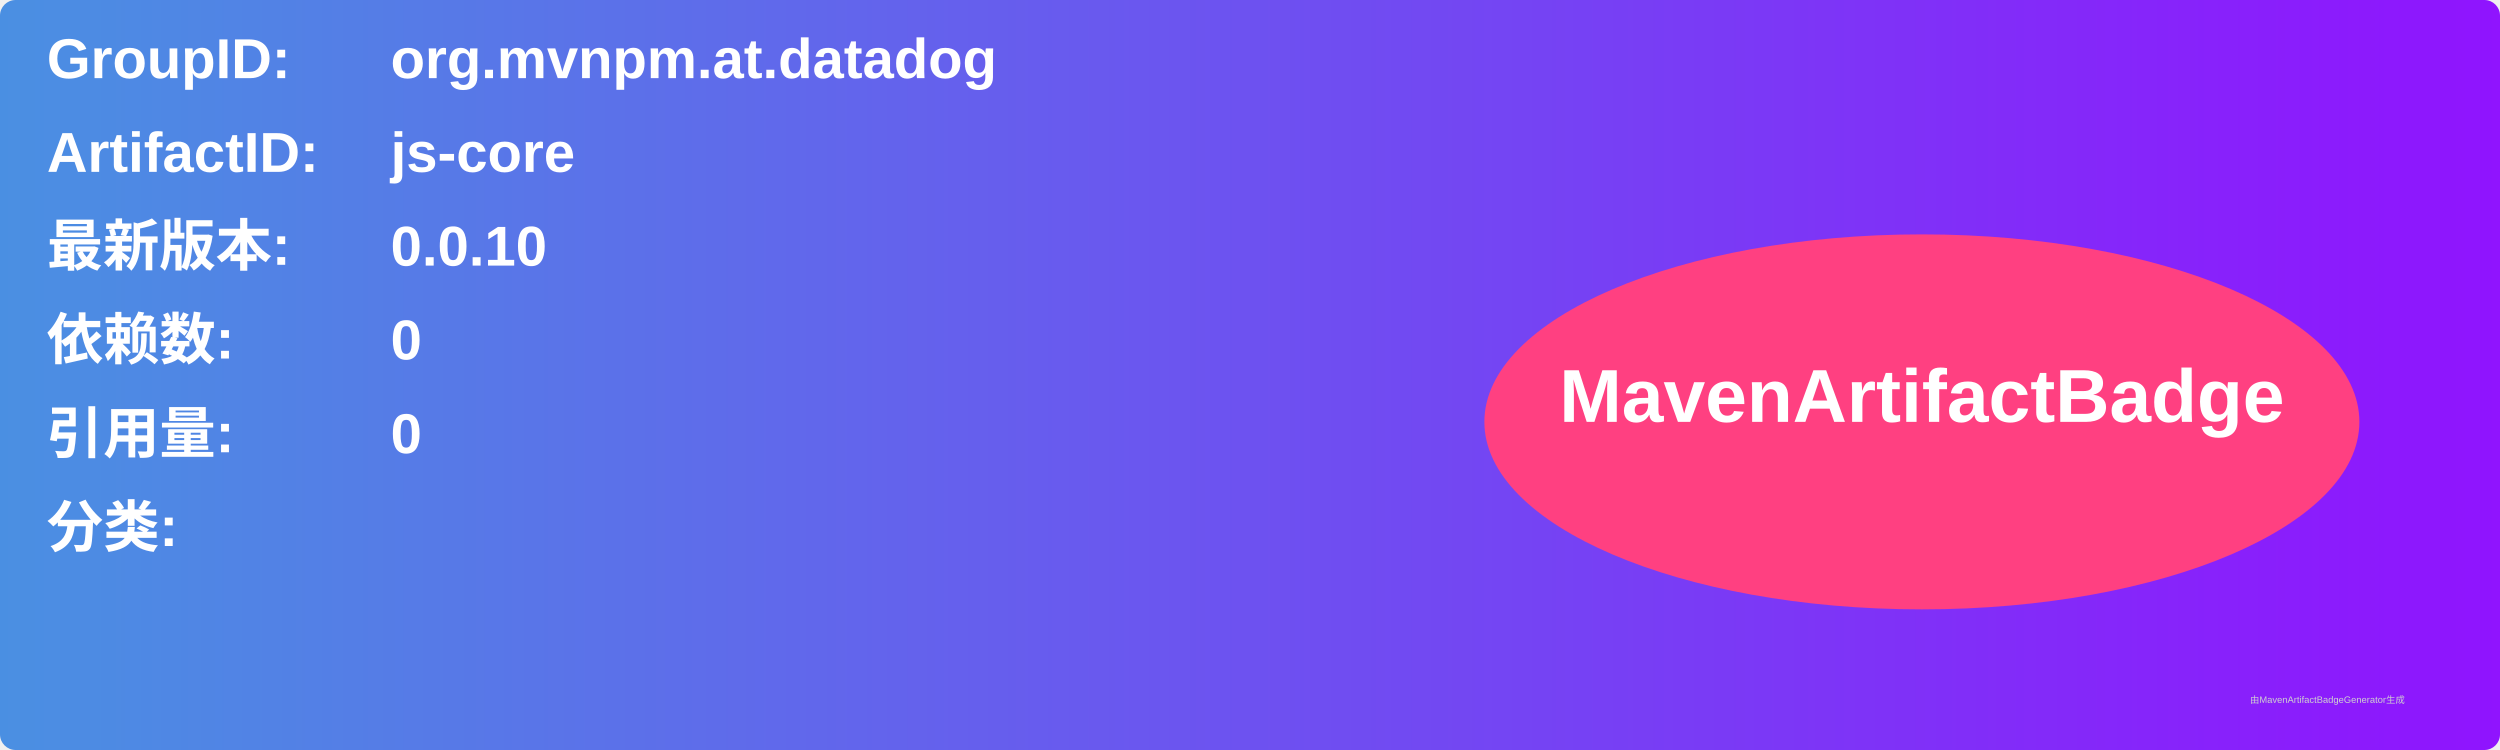
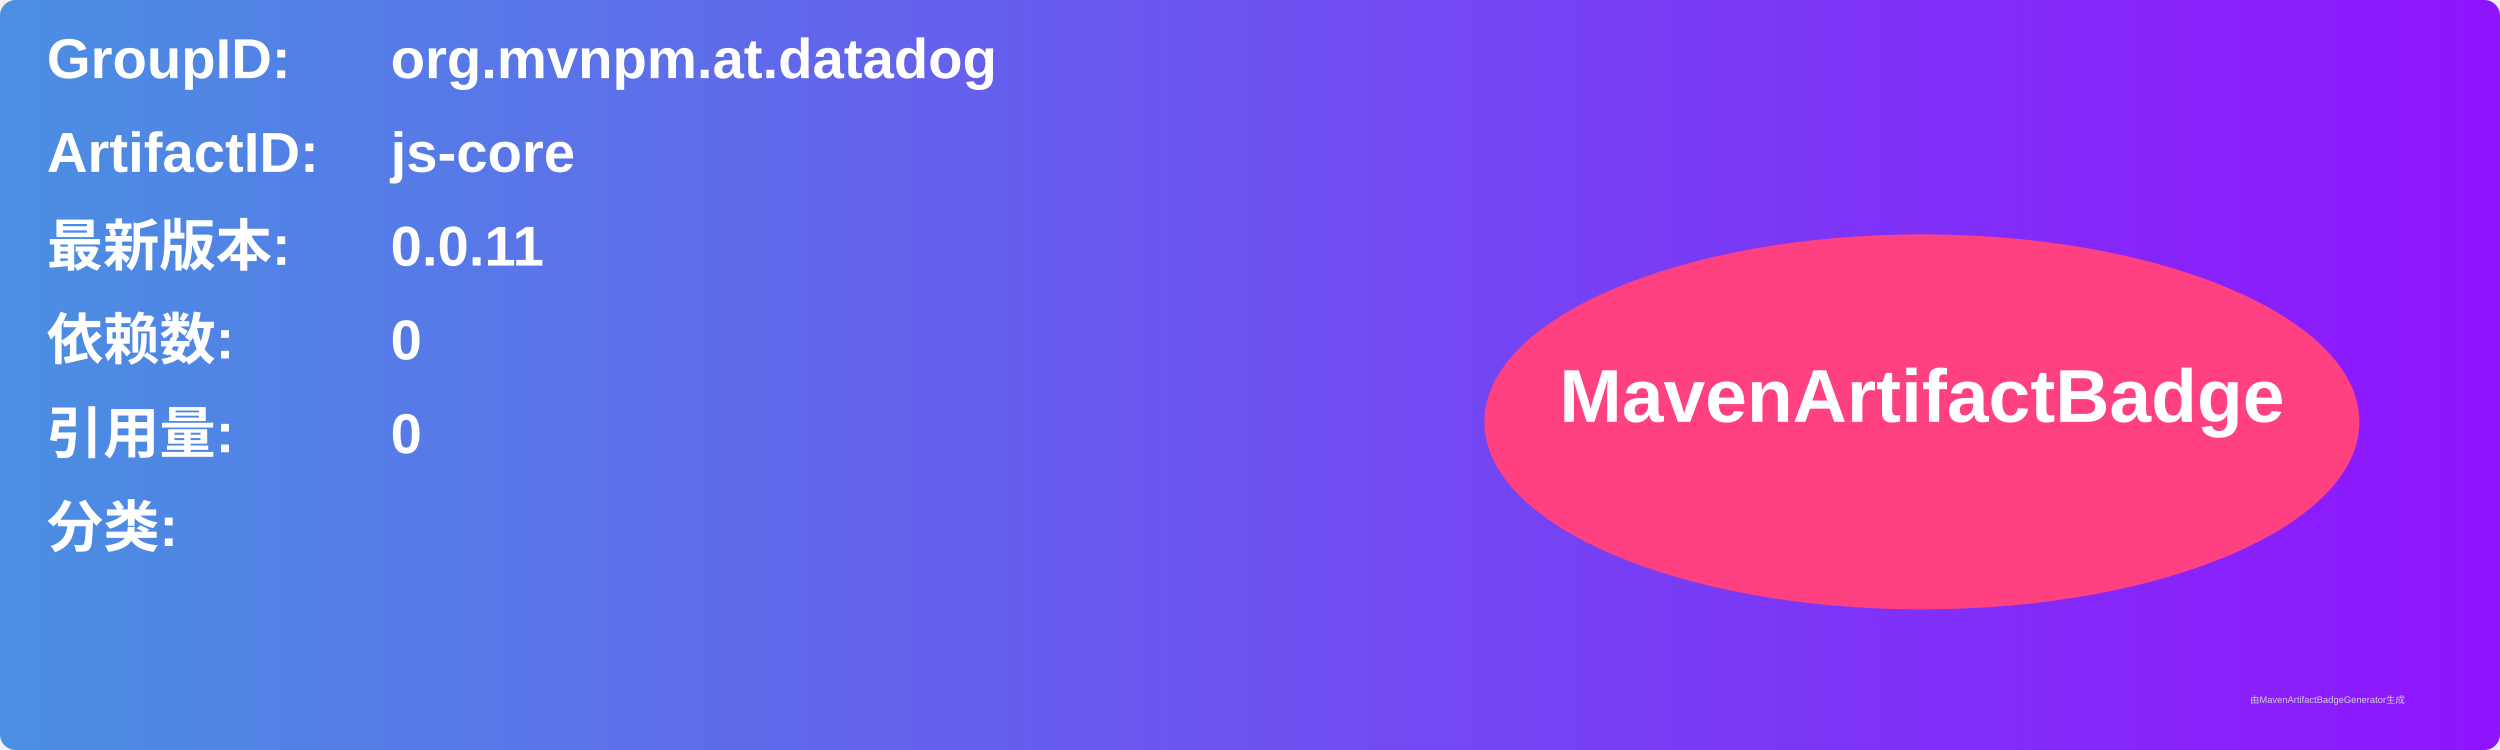
<svg xmlns="http://www.w3.org/2000/svg" width="800" height="240" viewBox="0 0 800 240">
  <linearGradient id="grad" x1="0%" y1="0%" x2="100%" y2="0%">
    <stop offset="0%" stop-color="#4a90e2" />
    <stop offset="100%" stop-color="#9013fe" />
  </linearGradient>
  <rect width="100%" height="100%" rx="5" ry="5" fill="url(#grad)" />
  <g transform="translate(15, 15)">
    <text x="0" y="10" font-family="Arial" font-size="18" fill="white" font-weight="bold" width="260">GroupID:</text>
    <text x="110" y="10" font-family="Arial" font-size="18" fill="white" font-weight="bold" width="460">org.mvnpm.at.datadog</text>
    <text x="0" y="40" font-family="Arial" font-size="18" fill="white" font-weight="bold" width="260">ArtifactID:</text>
    <text x="110" y="40" font-family="Arial" font-size="18" fill="white" font-weight="bold" width="460">js-core</text>
    <text x="0" y="70" font-family="Arial" font-size="18" fill="white" font-weight="bold">最新版本:</text>
    <text x="110" y="70" font-family="Arial" font-size="18" fill="white" font-weight="bold">
-       <tspan font-weight="bold">0.0.10</tspan>
+       <tspan font-weight="bold">0.0.11</tspan>
    </text>
    <text x="0" y="100" font-family="Arial" font-size="18" fill="white" font-weight="bold">依赖数: </text>
    <text x="110" y="100" font-family="Arial" font-size="18" fill="white">
      <tspan font-weight="bold">0</tspan>
    </text>
    <text x="0" y="130" font-family="Arial" font-size="18" fill="white" font-weight="bold">引用量: </text>
    <text x="110" y="130" font-family="Arial" font-size="18" fill="white">
      <tspan font-weight="bold">0</tspan>
    </text>
    <text x="0" y="160" font-family="Arial" font-size="18" fill="white" font-weight="bold">分类:</text>
    <text x="10" y="190" font-family="Arial" font-size="10" fill="white">
      <tspan font-weight="bold" />
    </text>
    <ellipse cx="600" cy="120" rx="140" ry="60" fill="#ff4081" />
    <text x="600" y="120" text-anchor="middle" font-family="Arial" font-size="24" fill="white" font-weight="bold">MavenArtifactBadge</text>
  </g>
  <text x="720" y="225" font-family="Arial" font-size="3" fill="#d0d0d0">由MavenArtifactBadgeGenerator生成</text>
</svg>
